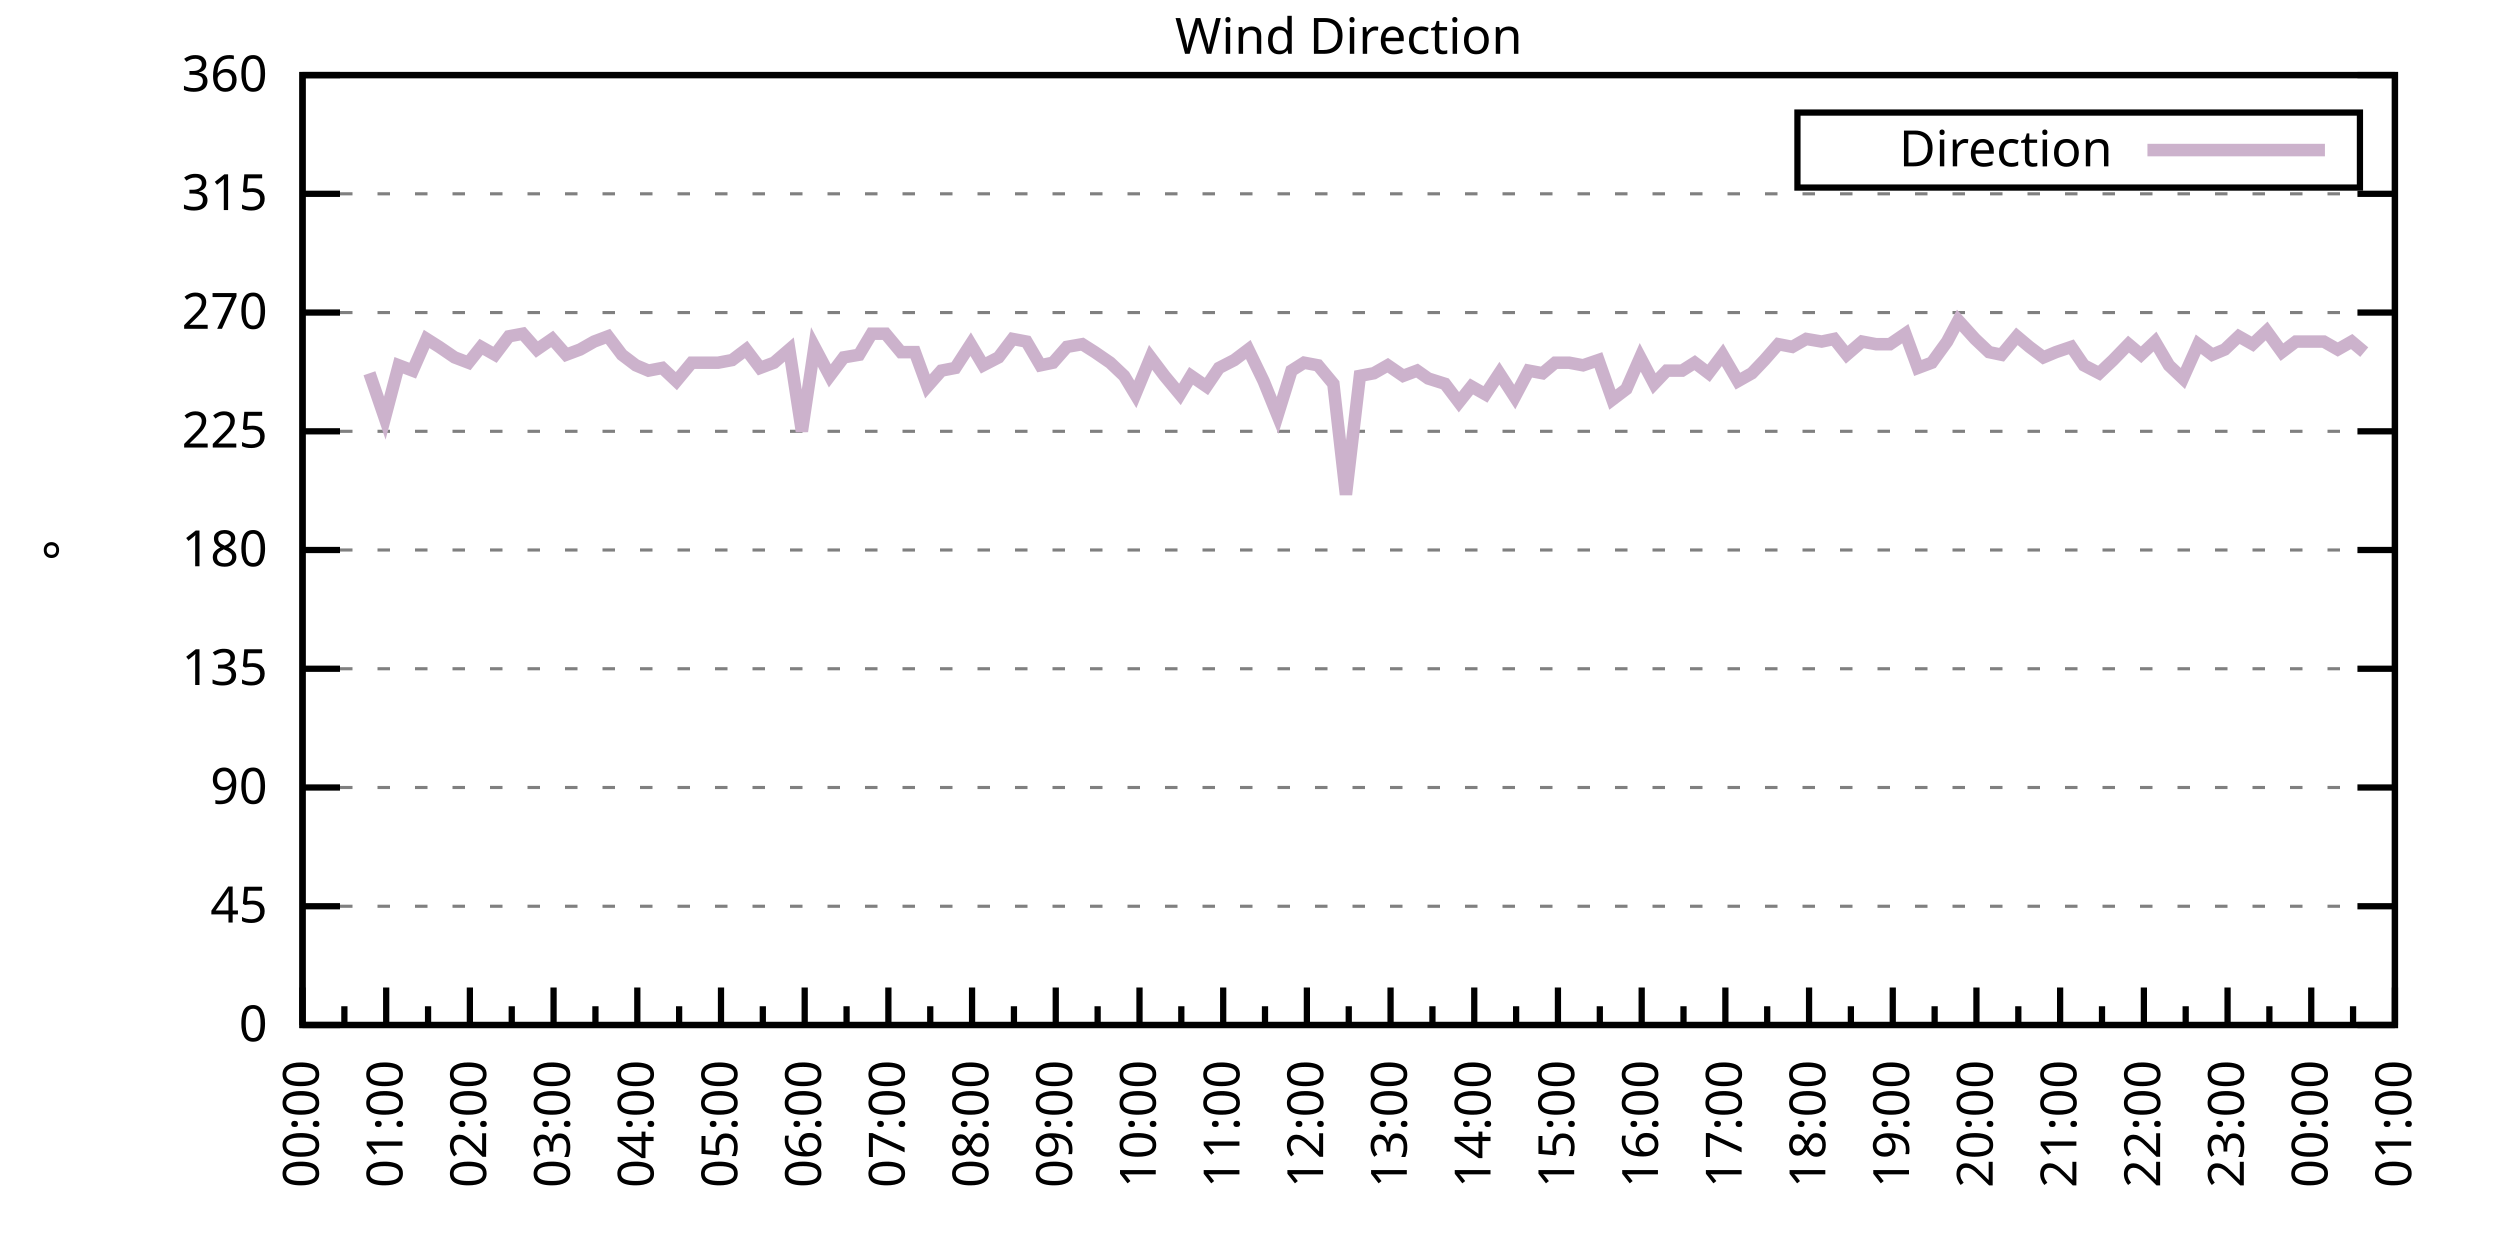
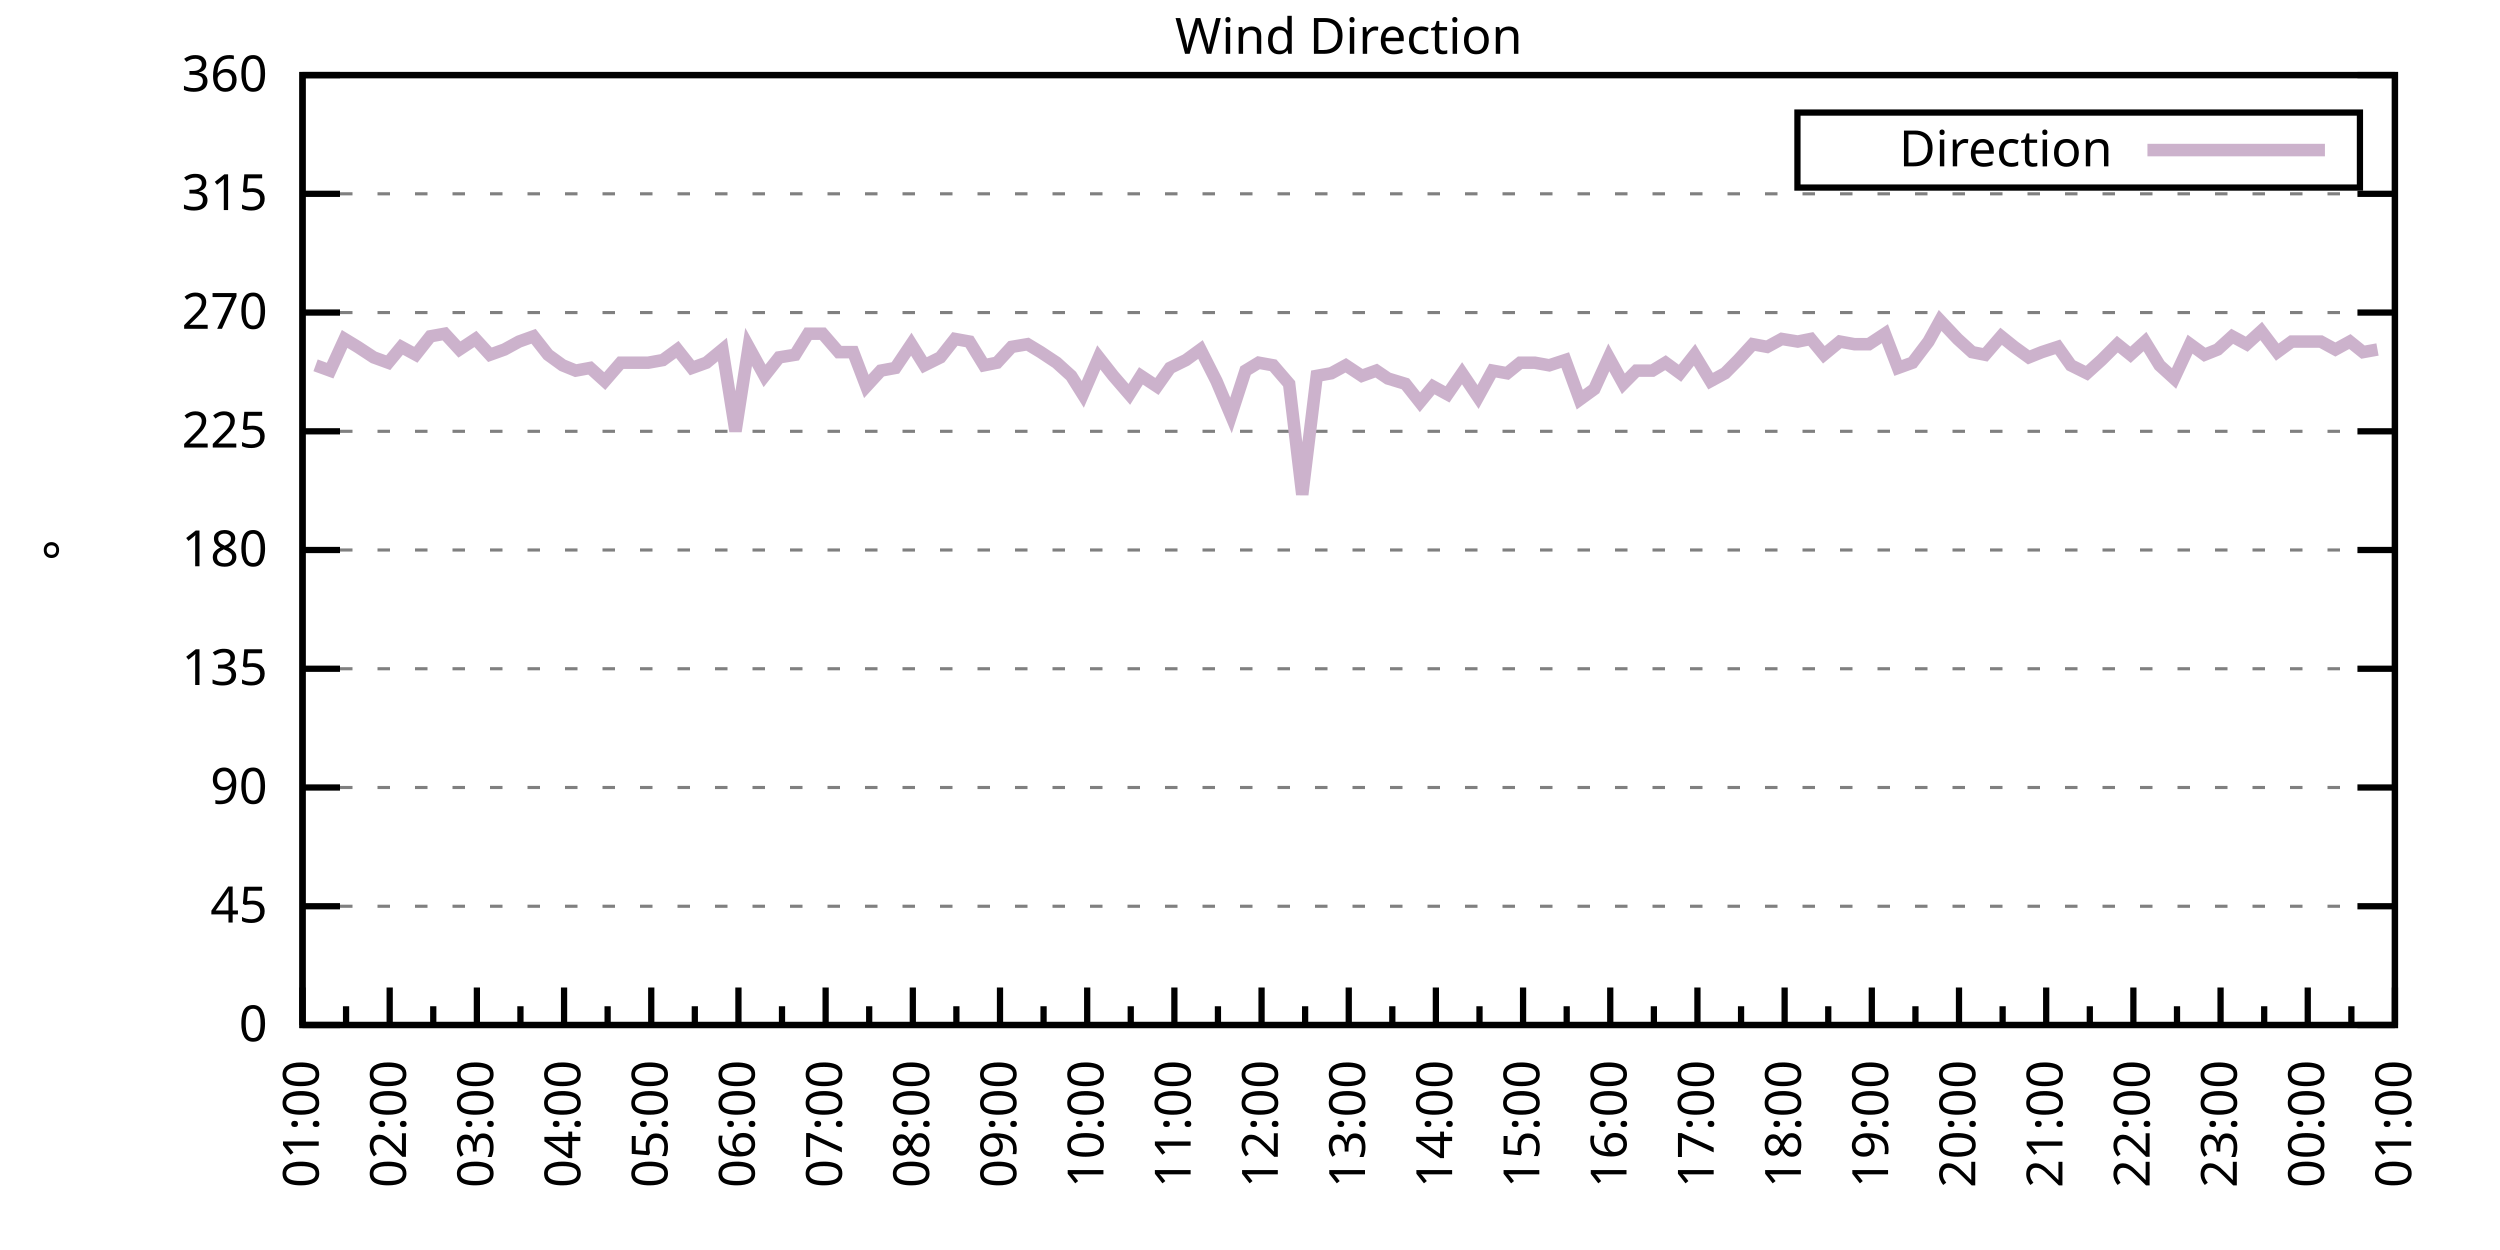
<svg xmlns="http://www.w3.org/2000/svg" xmlns:xlink="http://www.w3.org/1999/xlink" width="400" height="200" viewBox="0 0 400 200">
  <g id="gnuplot_canvas">
    <rect x="0" y="0" width="400" height="200" fill="none" />
    <defs>
      <circle id="gpDot" r="0.5" stroke-width="0.5" stroke="currentColor" />
      <path id="gpPt0" stroke-width="0.333" stroke="currentColor" d="M-1,0 h2 M0,-1 v2" />
      <path id="gpPt1" stroke-width="0.333" stroke="currentColor" d="M-1,-1 L1,1 M1,-1 L-1,1" />
      <path id="gpPt2" stroke-width="0.333" stroke="currentColor" d="M-1,0 L1,0 M0,-1 L0,1 M-1,-1 L1,1 M-1,1 L1,-1" />
      <rect id="gpPt3" stroke-width="0.333" stroke="currentColor" x="-1" y="-1" width="2" height="2" />
      <rect id="gpPt4" stroke-width="0.333" stroke="currentColor" fill="currentColor" x="-1" y="-1" width="2" height="2" />
      <circle id="gpPt5" stroke-width="0.333" stroke="currentColor" cx="0" cy="0" r="1" />
      <use xlink:href="#gpPt5" id="gpPt6" fill="currentColor" stroke="none" />
      <path id="gpPt7" stroke-width="0.333" stroke="currentColor" d="M0,-1.33 L-1.33,0.67 L1.33,0.67 z" />
      <use xlink:href="#gpPt7" id="gpPt8" fill="currentColor" stroke="none" />
      <use xlink:href="#gpPt7" id="gpPt9" stroke="currentColor" transform="rotate(180)" />
      <use xlink:href="#gpPt9" id="gpPt10" fill="currentColor" stroke="none" />
      <use xlink:href="#gpPt3" id="gpPt11" stroke="currentColor" transform="rotate(45)" />
      <use xlink:href="#gpPt11" id="gpPt12" fill="currentColor" stroke="none" />
      <path id="gpPt13" stroke-width="0.333" stroke="currentColor" d="M0,1.330 L1.265,0.411 L0.782,-1.067 L-0.782,-1.076 L-1.265,0.411 z" />
      <use xlink:href="#gpPt13" id="gpPt14" fill="currentColor" stroke="none" />
      <filter id="textbox" filterUnits="objectBoundingBox" x="0" y="0" height="1" width="1">
        <feFlood flood-color="white" flood-opacity="1" result="bgnd" />
        <feComposite in="SourceGraphic" in2="bgnd" operator="atop" />
      </filter>
      <filter id="greybox" filterUnits="objectBoundingBox" x="0" y="0" height="1" width="1">
        <feFlood flood-color="lightgrey" flood-opacity="1" result="grey" />
        <feComposite in="SourceGraphic" in2="grey" operator="atop" />
      </filter>
    </defs>
    <g fill="none" color="white" stroke="currentColor" stroke-width="1.00" stroke-linecap="butt" stroke-linejoin="miter">
</g>
    <g fill="none" color="black" stroke="currentColor" stroke-width="1.00" stroke-linecap="butt" stroke-linejoin="miter">
      <g stroke="none" shape-rendering="crispEdges">
        <polygon fill="rgb(255, 255, 255)" points="48.40,164.00 383.18,164.00 383.18,12.02 48.40,12.02 " />
      </g>
    </g>
    <g fill="none" color="black" stroke="currentColor" stroke-width="1.00" stroke-linecap="butt" stroke-linejoin="miter">
</g>
    <g fill="none" color="black" stroke="black" stroke-width="0.50" stroke-linecap="butt" stroke-linejoin="miter">
</g>
    <g fill="none" color="gray" stroke="currentColor" stroke-width="0.50" stroke-linecap="butt" stroke-linejoin="miter">
      <path stroke="gray" stroke-dasharray="2,4" class="gridline" d="M48.40,164.00 L383.19,164.00  " />
    </g>
    <g fill="none" color="gray" stroke="gray" stroke-width="1.00" stroke-linecap="butt" stroke-linejoin="miter">
</g>
    <g fill="none" color="black" stroke="currentColor" stroke-width="1.00" stroke-linecap="butt" stroke-linejoin="miter">
      <path stroke="black" d="M48.40,164.00 L54.40,164.00 M383.19,164.00 L377.19,164.00  " />
      <g transform="translate(42.80,166.60)" stroke="none" fill="black" font-family="Sans" font-size="8.00" text-anchor="end">
        <text>
          <tspan font-family="Sans"> 0</tspan>
        </text>
      </g>
    </g>
    <g fill="none" color="black" stroke="currentColor" stroke-width="1.00" stroke-linecap="butt" stroke-linejoin="miter">
</g>
    <g fill="none" color="black" stroke="black" stroke-width="0.50" stroke-linecap="butt" stroke-linejoin="miter">
</g>
    <g fill="none" color="gray" stroke="currentColor" stroke-width="0.50" stroke-linecap="butt" stroke-linejoin="miter">
      <path stroke="gray" stroke-dasharray="2,4" class="gridline" d="M48.40,145.00 L383.19,145.00  " />
    </g>
    <g fill="none" color="gray" stroke="gray" stroke-width="1.00" stroke-linecap="butt" stroke-linejoin="miter">
</g>
    <g fill="none" color="black" stroke="currentColor" stroke-width="1.00" stroke-linecap="butt" stroke-linejoin="miter">
      <path stroke="black" d="M48.40,145.00 L54.40,145.00 M383.19,145.00 L377.19,145.00  " />
      <g transform="translate(42.80,147.60)" stroke="none" fill="black" font-family="Sans" font-size="8.00" text-anchor="end">
        <text>
          <tspan font-family="Sans"> 45</tspan>
        </text>
      </g>
    </g>
    <g fill="none" color="black" stroke="currentColor" stroke-width="1.00" stroke-linecap="butt" stroke-linejoin="miter">
</g>
    <g fill="none" color="black" stroke="black" stroke-width="0.50" stroke-linecap="butt" stroke-linejoin="miter">
</g>
    <g fill="none" color="gray" stroke="currentColor" stroke-width="0.50" stroke-linecap="butt" stroke-linejoin="miter">
      <path stroke="gray" stroke-dasharray="2,4" class="gridline" d="M48.40,126.00 L383.19,126.00  " />
    </g>
    <g fill="none" color="gray" stroke="gray" stroke-width="1.00" stroke-linecap="butt" stroke-linejoin="miter">
</g>
    <g fill="none" color="black" stroke="currentColor" stroke-width="1.00" stroke-linecap="butt" stroke-linejoin="miter">
      <path stroke="black" d="M48.40,126.00 L54.40,126.00 M383.19,126.00 L377.19,126.00  " />
      <g transform="translate(42.80,128.60)" stroke="none" fill="black" font-family="Sans" font-size="8.00" text-anchor="end">
        <text>
          <tspan font-family="Sans"> 90</tspan>
        </text>
      </g>
    </g>
    <g fill="none" color="black" stroke="currentColor" stroke-width="1.00" stroke-linecap="butt" stroke-linejoin="miter">
</g>
    <g fill="none" color="black" stroke="black" stroke-width="0.50" stroke-linecap="butt" stroke-linejoin="miter">
</g>
    <g fill="none" color="gray" stroke="currentColor" stroke-width="0.50" stroke-linecap="butt" stroke-linejoin="miter">
      <path stroke="gray" stroke-dasharray="2,4" class="gridline" d="M48.40,107.00 L383.19,107.00  " />
    </g>
    <g fill="none" color="gray" stroke="gray" stroke-width="1.00" stroke-linecap="butt" stroke-linejoin="miter">
</g>
    <g fill="none" color="black" stroke="currentColor" stroke-width="1.00" stroke-linecap="butt" stroke-linejoin="miter">
      <path stroke="black" d="M48.40,107.00 L54.40,107.00 M383.19,107.00 L377.19,107.00  " />
      <g transform="translate(42.80,109.60)" stroke="none" fill="black" font-family="Sans" font-size="8.00" text-anchor="end">
        <text>
          <tspan font-family="Sans"> 135</tspan>
        </text>
      </g>
    </g>
    <g fill="none" color="black" stroke="currentColor" stroke-width="1.00" stroke-linecap="butt" stroke-linejoin="miter">
</g>
    <g fill="none" color="black" stroke="black" stroke-width="0.50" stroke-linecap="butt" stroke-linejoin="miter">
</g>
    <g fill="none" color="gray" stroke="currentColor" stroke-width="0.50" stroke-linecap="butt" stroke-linejoin="miter">
      <path stroke="gray" stroke-dasharray="2,4" class="gridline" d="M48.40,88.00 L383.19,88.00  " />
    </g>
    <g fill="none" color="gray" stroke="gray" stroke-width="1.00" stroke-linecap="butt" stroke-linejoin="miter">
</g>
    <g fill="none" color="black" stroke="currentColor" stroke-width="1.00" stroke-linecap="butt" stroke-linejoin="miter">
      <path stroke="black" d="M48.40,88.00 L54.40,88.00 M383.19,88.00 L377.19,88.00  " />
      <g transform="translate(42.80,90.60)" stroke="none" fill="black" font-family="Sans" font-size="8.00" text-anchor="end">
        <text>
          <tspan font-family="Sans"> 180</tspan>
        </text>
      </g>
    </g>
    <g fill="none" color="black" stroke="currentColor" stroke-width="1.00" stroke-linecap="butt" stroke-linejoin="miter">
</g>
    <g fill="none" color="black" stroke="black" stroke-width="0.50" stroke-linecap="butt" stroke-linejoin="miter">
</g>
    <g fill="none" color="gray" stroke="currentColor" stroke-width="0.50" stroke-linecap="butt" stroke-linejoin="miter">
      <path stroke="gray" stroke-dasharray="2,4" class="gridline" d="M48.40,69.01 L383.19,69.01  " />
    </g>
    <g fill="none" color="gray" stroke="gray" stroke-width="1.00" stroke-linecap="butt" stroke-linejoin="miter">
</g>
    <g fill="none" color="black" stroke="currentColor" stroke-width="1.00" stroke-linecap="butt" stroke-linejoin="miter">
      <path stroke="black" d="M48.40,69.01 L54.40,69.01 M383.19,69.01 L377.19,69.01  " />
      <g transform="translate(42.80,71.61)" stroke="none" fill="black" font-family="Sans" font-size="8.00" text-anchor="end">
        <text>
          <tspan font-family="Sans"> 225</tspan>
        </text>
      </g>
    </g>
    <g fill="none" color="black" stroke="currentColor" stroke-width="1.00" stroke-linecap="butt" stroke-linejoin="miter">
</g>
    <g fill="none" color="black" stroke="black" stroke-width="0.50" stroke-linecap="butt" stroke-linejoin="miter">
</g>
    <g fill="none" color="gray" stroke="currentColor" stroke-width="0.50" stroke-linecap="butt" stroke-linejoin="miter">
      <path stroke="gray" stroke-dasharray="2,4" class="gridline" d="M48.40,50.01 L383.19,50.01  " />
    </g>
    <g fill="none" color="gray" stroke="gray" stroke-width="1.00" stroke-linecap="butt" stroke-linejoin="miter">
</g>
    <g fill="none" color="black" stroke="currentColor" stroke-width="1.00" stroke-linecap="butt" stroke-linejoin="miter">
      <path stroke="black" d="M48.40,50.01 L54.40,50.01 M383.19,50.01 L377.19,50.01  " />
      <g transform="translate(42.80,52.61)" stroke="none" fill="black" font-family="Sans" font-size="8.00" text-anchor="end">
        <text>
          <tspan font-family="Sans"> 270</tspan>
        </text>
      </g>
    </g>
    <g fill="none" color="black" stroke="currentColor" stroke-width="1.00" stroke-linecap="butt" stroke-linejoin="miter">
</g>
    <g fill="none" color="black" stroke="black" stroke-width="0.50" stroke-linecap="butt" stroke-linejoin="miter">
</g>
    <g fill="none" color="gray" stroke="currentColor" stroke-width="0.50" stroke-linecap="butt" stroke-linejoin="miter">
      <path stroke="gray" stroke-dasharray="2,4" class="gridline" d="M48.40,31.01 L383.19,31.01  " />
    </g>
    <g fill="none" color="gray" stroke="gray" stroke-width="1.00" stroke-linecap="butt" stroke-linejoin="miter">
</g>
    <g fill="none" color="black" stroke="currentColor" stroke-width="1.00" stroke-linecap="butt" stroke-linejoin="miter">
      <path stroke="black" d="M48.40,31.01 L54.40,31.01 M383.19,31.01 L377.19,31.01  " />
      <g transform="translate(42.80,33.61)" stroke="none" fill="black" font-family="Sans" font-size="8.00" text-anchor="end">
        <text>
          <tspan font-family="Sans"> 315</tspan>
        </text>
      </g>
    </g>
    <g fill="none" color="black" stroke="currentColor" stroke-width="1.00" stroke-linecap="butt" stroke-linejoin="miter">
</g>
    <g fill="none" color="black" stroke="black" stroke-width="0.50" stroke-linecap="butt" stroke-linejoin="miter">
</g>
    <g fill="none" color="gray" stroke="currentColor" stroke-width="0.50" stroke-linecap="butt" stroke-linejoin="miter">
      <path stroke="gray" stroke-dasharray="2,4" class="gridline" d="M48.40,12.01 L383.19,12.01  " />
    </g>
    <g fill="none" color="gray" stroke="gray" stroke-width="1.00" stroke-linecap="butt" stroke-linejoin="miter">
</g>
    <g fill="none" color="black" stroke="currentColor" stroke-width="1.00" stroke-linecap="butt" stroke-linejoin="miter">
      <path stroke="black" d="M48.40,12.01 L54.40,12.01 M383.19,12.01 L377.19,12.01  " />
      <g transform="translate(42.80,14.61)" stroke="none" fill="black" font-family="Sans" font-size="8.00" text-anchor="end">
        <text>
          <tspan font-family="Sans"> 360</tspan>
        </text>
      </g>
    </g>
    <g fill="none" color="black" stroke="currentColor" stroke-width="1.00" stroke-linecap="butt" stroke-linejoin="miter">
      <path stroke="black" d="M48.40,164.00 L48.40,158.00  " />
      <g transform="translate(51.00,169.60) rotate(270)" stroke="none" fill="black" font-family="Sans" font-size="8.00" text-anchor="end">
        <text>
+           <tspan font-family="Sans">01:00</tspan>
+         </text>
+       </g>
+     </g>
+     <g fill="none" color="black" stroke="currentColor" stroke-width="1.00" stroke-linecap="butt" stroke-linejoin="miter">
+       <path stroke="black" d="M55.37,164.00 L55.37,161.00 M62.35,164.00 L62.35,158.00  " />
+       <g transform="translate(64.95,169.60) rotate(270)" stroke="none" fill="black" font-family="Sans" font-size="8.00" text-anchor="end">
+         <text>
+           <tspan font-family="Sans">02:00</tspan>
+         </text>
+       </g>
+     </g>
+     <g fill="none" color="black" stroke="currentColor" stroke-width="1.00" stroke-linecap="butt" stroke-linejoin="miter">
+       <path stroke="black" d="M69.32,164.00 L69.32,161.00 M76.30,164.00 L76.30,158.00  " />
+       <g transform="translate(78.90,169.60) rotate(270)" stroke="none" fill="black" font-family="Sans" font-size="8.00" text-anchor="end">
+         <text>
+           <tspan font-family="Sans">03:00</tspan>
+         </text>
+       </g>
+     </g>
+     <g fill="none" color="black" stroke="currentColor" stroke-width="1.00" stroke-linecap="butt" stroke-linejoin="miter">
+       <path stroke="black" d="M83.27,164.00 L83.27,161.00 M90.25,164.00 L90.25,158.00  " />
+       <g transform="translate(92.85,169.60) rotate(270)" stroke="none" fill="black" font-family="Sans" font-size="8.00" text-anchor="end">
+         <text>
+           <tspan font-family="Sans">04:00</tspan>
+         </text>
+       </g>
+     </g>
+     <g fill="none" color="black" stroke="currentColor" stroke-width="1.00" stroke-linecap="butt" stroke-linejoin="miter">
+       <path stroke="black" d="M97.22,164.00 L97.22,161.00 M104.20,164.00 L104.20,158.00  " />
+       <g transform="translate(106.80,169.60) rotate(270)" stroke="none" fill="black" font-family="Sans" font-size="8.00" text-anchor="end">
+         <text>
+           <tspan font-family="Sans">05:00</tspan>
+         </text>
+       </g>
+     </g>
+     <g fill="none" color="black" stroke="currentColor" stroke-width="1.00" stroke-linecap="butt" stroke-linejoin="miter">
+       <path stroke="black" d="M111.17,164.00 L111.17,161.00 M118.15,164.00 L118.15,158.00  " />
+       <g transform="translate(120.75,169.60) rotate(270)" stroke="none" fill="black" font-family="Sans" font-size="8.00" text-anchor="end">
+         <text>
+           <tspan font-family="Sans">06:00</tspan>
+         </text>
+       </g>
+     </g>
+     <g fill="none" color="black" stroke="currentColor" stroke-width="1.00" stroke-linecap="butt" stroke-linejoin="miter">
+       <path stroke="black" d="M125.12,164.00 L125.12,161.00 M132.10,164.00 L132.10,158.00  " />
+       <g transform="translate(134.70,169.60) rotate(270)" stroke="none" fill="black" font-family="Sans" font-size="8.00" text-anchor="end">
+         <text>
+           <tspan font-family="Sans">07:00</tspan>
+         </text>
+       </g>
+     </g>
+     <g fill="none" color="black" stroke="currentColor" stroke-width="1.00" stroke-linecap="butt" stroke-linejoin="miter">
+       <path stroke="black" d="M139.07,164.00 L139.07,161.00 M146.05,164.00 L146.05,158.00  " />
+       <g transform="translate(148.65,169.60) rotate(270)" stroke="none" fill="black" font-family="Sans" font-size="8.00" text-anchor="end">
+         <text>
+           <tspan font-family="Sans">08:00</tspan>
+         </text>
+       </g>
+     </g>
+     <g fill="none" color="black" stroke="currentColor" stroke-width="1.00" stroke-linecap="butt" stroke-linejoin="miter">
+       <path stroke="black" d="M153.02,164.00 L153.02,161.00 M160.00,164.00 L160.00,158.00  " />
+       <g transform="translate(162.60,169.60) rotate(270)" stroke="none" fill="black" font-family="Sans" font-size="8.00" text-anchor="end">
+         <text>
+           <tspan font-family="Sans">09:00</tspan>
+         </text>
+       </g>
+     </g>
+     <g fill="none" color="black" stroke="currentColor" stroke-width="1.00" stroke-linecap="butt" stroke-linejoin="miter">
+       <path stroke="black" d="M166.97,164.00 L166.97,161.00 M173.95,164.00 L173.95,158.00  " />
+       <g transform="translate(176.55,169.60) rotate(270)" stroke="none" fill="black" font-family="Sans" font-size="8.00" text-anchor="end">
+         <text>
+           <tspan font-family="Sans">10:00</tspan>
+         </text>
+       </g>
+     </g>
+     <g fill="none" color="black" stroke="currentColor" stroke-width="1.00" stroke-linecap="butt" stroke-linejoin="miter">
+       <path stroke="black" d="M180.92,164.00 L180.92,161.00 M187.90,164.00 L187.90,158.00  " />
+       <g transform="translate(190.50,169.60) rotate(270)" stroke="none" fill="black" font-family="Sans" font-size="8.00" text-anchor="end">
+         <text>
+           <tspan font-family="Sans">11:00</tspan>
+         </text>
+       </g>
+     </g>
+     <g fill="none" color="black" stroke="currentColor" stroke-width="1.00" stroke-linecap="butt" stroke-linejoin="miter">
+       <path stroke="black" d="M194.87,164.00 L194.87,161.00 M201.85,164.00 L201.85,158.00  " />
+       <g transform="translate(204.45,169.60) rotate(270)" stroke="none" fill="black" font-family="Sans" font-size="8.00" text-anchor="end">
+         <text>
+           <tspan font-family="Sans">12:00</tspan>
+         </text>
+       </g>
+     </g>
+     <g fill="none" color="black" stroke="currentColor" stroke-width="1.00" stroke-linecap="butt" stroke-linejoin="miter">
+       <path stroke="black" d="M208.82,164.00 L208.82,161.00 M215.80,164.00 L215.80,158.00  " />
+       <g transform="translate(218.40,169.60) rotate(270)" stroke="none" fill="black" font-family="Sans" font-size="8.00" text-anchor="end">
+         <text>
+           <tspan font-family="Sans">13:00</tspan>
+         </text>
+       </g>
+     </g>
+     <g fill="none" color="black" stroke="currentColor" stroke-width="1.00" stroke-linecap="butt" stroke-linejoin="miter">
+       <path stroke="black" d="M222.77,164.00 L222.77,161.00 M229.74,164.00 L229.74,158.00  " />
+       <g transform="translate(232.34,169.60) rotate(270)" stroke="none" fill="black" font-family="Sans" font-size="8.00" text-anchor="end">
+         <text>
+           <tspan font-family="Sans">14:00</tspan>
+         </text>
+       </g>
+     </g>
+     <g fill="none" color="black" stroke="currentColor" stroke-width="1.00" stroke-linecap="butt" stroke-linejoin="miter">
+       <path stroke="black" d="M236.72,164.00 L236.72,161.00 M243.69,164.00 L243.69,158.00  " />
+       <g transform="translate(246.29,169.60) rotate(270)" stroke="none" fill="black" font-family="Sans" font-size="8.00" text-anchor="end">
+         <text>
+           <tspan font-family="Sans">15:00</tspan>
+         </text>
+       </g>
+     </g>
+     <g fill="none" color="black" stroke="currentColor" stroke-width="1.00" stroke-linecap="butt" stroke-linejoin="miter">
+       <path stroke="black" d="M250.67,164.00 L250.67,161.00 M257.64,164.00 L257.64,158.00  " />
+       <g transform="translate(260.24,169.60) rotate(270)" stroke="none" fill="black" font-family="Sans" font-size="8.00" text-anchor="end">
+         <text>
+           <tspan font-family="Sans">16:00</tspan>
+         </text>
+       </g>
+     </g>
+     <g fill="none" color="black" stroke="currentColor" stroke-width="1.00" stroke-linecap="butt" stroke-linejoin="miter">
+       <path stroke="black" d="M264.62,164.00 L264.62,161.00 M271.59,164.00 L271.59,158.00  " />
+       <g transform="translate(274.19,169.60) rotate(270)" stroke="none" fill="black" font-family="Sans" font-size="8.00" text-anchor="end">
+         <text>
+           <tspan font-family="Sans">17:00</tspan>
+         </text>
+       </g>
+     </g>
+     <g fill="none" color="black" stroke="currentColor" stroke-width="1.00" stroke-linecap="butt" stroke-linejoin="miter">
+       <path stroke="black" d="M278.57,164.00 L278.57,161.00 M285.54,164.00 L285.54,158.00  " />
+       <g transform="translate(288.14,169.60) rotate(270)" stroke="none" fill="black" font-family="Sans" font-size="8.00" text-anchor="end">
+         <text>
+           <tspan font-family="Sans">18:00</tspan>
+         </text>
+       </g>
+     </g>
+     <g fill="none" color="black" stroke="currentColor" stroke-width="1.00" stroke-linecap="butt" stroke-linejoin="miter">
+       <path stroke="black" d="M292.52,164.00 L292.52,161.00 M299.49,164.00 L299.49,158.00  " />
+       <g transform="translate(302.09,169.60) rotate(270)" stroke="none" fill="black" font-family="Sans" font-size="8.00" text-anchor="end">
+         <text>
+           <tspan font-family="Sans">19:00</tspan>
+         </text>
+       </g>
+     </g>
+     <g fill="none" color="black" stroke="currentColor" stroke-width="1.00" stroke-linecap="butt" stroke-linejoin="miter">
+       <path stroke="black" d="M306.47,164.00 L306.47,161.00 M313.44,164.00 L313.44,158.00  " />
+       <g transform="translate(316.04,169.60) rotate(270)" stroke="none" fill="black" font-family="Sans" font-size="8.00" text-anchor="end">
+         <text>
+           <tspan font-family="Sans">20:00</tspan>
+         </text>
+       </g>
+     </g>
+     <g fill="none" color="black" stroke="currentColor" stroke-width="1.00" stroke-linecap="butt" stroke-linejoin="miter">
+       <path stroke="black" d="M320.42,164.00 L320.42,161.00 M327.39,164.00 L327.39,158.00  " />
+       <g transform="translate(329.99,169.60) rotate(270)" stroke="none" fill="black" font-family="Sans" font-size="8.00" text-anchor="end">
+         <text>
+           <tspan font-family="Sans">21:00</tspan>
+         </text>
+       </g>
+     </g>
+     <g fill="none" color="black" stroke="currentColor" stroke-width="1.00" stroke-linecap="butt" stroke-linejoin="miter">
+       <path stroke="black" d="M334.37,164.00 L334.37,161.00 M341.34,164.00 L341.34,158.00  " />
+       <g transform="translate(343.94,169.60) rotate(270)" stroke="none" fill="black" font-family="Sans" font-size="8.00" text-anchor="end">
+         <text>
+           <tspan font-family="Sans">22:00</tspan>
+         </text>
+       </g>
+     </g>
+     <g fill="none" color="black" stroke="currentColor" stroke-width="1.00" stroke-linecap="butt" stroke-linejoin="miter">
+       <path stroke="black" d="M348.32,164.00 L348.32,161.00 M355.29,164.00 L355.29,158.00  " />
+       <g transform="translate(357.89,169.60) rotate(270)" stroke="none" fill="black" font-family="Sans" font-size="8.00" text-anchor="end">
+         <text>
+           <tspan font-family="Sans">23:00</tspan>
+         </text>
+       </g>
+     </g>
+     <g fill="none" color="black" stroke="currentColor" stroke-width="1.00" stroke-linecap="butt" stroke-linejoin="miter">
+       <path stroke="black" d="M362.27,164.00 L362.27,161.00 M369.24,164.00 L369.24,158.00  " />
+       <g transform="translate(371.84,169.60) rotate(270)" stroke="none" fill="black" font-family="Sans" font-size="8.00" text-anchor="end">
+         <text>
          <tspan font-family="Sans">00:00</tspan>
        </text>
      </g>
    </g>
    <g fill="none" color="black" stroke="currentColor" stroke-width="1.00" stroke-linecap="butt" stroke-linejoin="miter">
-       <path stroke="black" d="M55.10,164.00 L55.10,161.00 M61.79,164.00 L61.79,158.00  " />
-       <g transform="translate(64.39,169.60) rotate(270)" stroke="none" fill="black" font-family="Sans" font-size="8.00" text-anchor="end">
-         <text>
-           <tspan font-family="Sans">01:00</tspan>
-         </text>
-       </g>
-     </g>
-     <g fill="none" color="black" stroke="currentColor" stroke-width="1.00" stroke-linecap="butt" stroke-linejoin="miter">
-       <path stroke="black" d="M68.49,164.00 L68.49,161.00 M75.18,164.00 L75.18,158.00  " />
-       <g transform="translate(77.78,169.60) rotate(270)" stroke="none" fill="black" font-family="Sans" font-size="8.00" text-anchor="end">
-         <text>
-           <tspan font-family="Sans">02:00</tspan>
-         </text>
-       </g>
-     </g>
-     <g fill="none" color="black" stroke="currentColor" stroke-width="1.00" stroke-linecap="butt" stroke-linejoin="miter">
-       <path stroke="black" d="M81.88,164.00 L81.88,161.00 M88.57,164.00 L88.57,158.00  " />
-       <g transform="translate(91.17,169.60) rotate(270)" stroke="none" fill="black" font-family="Sans" font-size="8.00" text-anchor="end">
-         <text>
-           <tspan font-family="Sans">03:00</tspan>
-         </text>
-       </g>
-     </g>
-     <g fill="none" color="black" stroke="currentColor" stroke-width="1.00" stroke-linecap="butt" stroke-linejoin="miter">
-       <path stroke="black" d="M95.27,164.00 L95.27,161.00 M101.97,164.00 L101.97,158.00  " />
-       <g transform="translate(104.57,169.60) rotate(270)" stroke="none" fill="black" font-family="Sans" font-size="8.00" text-anchor="end">
-         <text>
-           <tspan font-family="Sans">04:00</tspan>
-         </text>
-       </g>
-     </g>
-     <g fill="none" color="black" stroke="currentColor" stroke-width="1.00" stroke-linecap="butt" stroke-linejoin="miter">
-       <path stroke="black" d="M108.66,164.00 L108.66,161.00 M115.36,164.00 L115.36,158.00  " />
-       <g transform="translate(117.96,169.60) rotate(270)" stroke="none" fill="black" font-family="Sans" font-size="8.00" text-anchor="end">
-         <text>
-           <tspan font-family="Sans">05:00</tspan>
-         </text>
-       </g>
-     </g>
-     <g fill="none" color="black" stroke="currentColor" stroke-width="1.00" stroke-linecap="butt" stroke-linejoin="miter">
-       <path stroke="black" d="M122.05,164.00 L122.05,161.00 M128.75,164.00 L128.75,158.00  " />
-       <g transform="translate(131.35,169.60) rotate(270)" stroke="none" fill="black" font-family="Sans" font-size="8.00" text-anchor="end">
-         <text>
-           <tspan font-family="Sans">06:00</tspan>
-         </text>
-       </g>
-     </g>
-     <g fill="none" color="black" stroke="currentColor" stroke-width="1.00" stroke-linecap="butt" stroke-linejoin="miter">
-       <path stroke="black" d="M135.45,164.00 L135.45,161.00 M142.14,164.00 L142.14,158.00  " />
-       <g transform="translate(144.74,169.60) rotate(270)" stroke="none" fill="black" font-family="Sans" font-size="8.00" text-anchor="end">
-         <text>
-           <tspan font-family="Sans">07:00</tspan>
-         </text>
-       </g>
-     </g>
-     <g fill="none" color="black" stroke="currentColor" stroke-width="1.00" stroke-linecap="butt" stroke-linejoin="miter">
-       <path stroke="black" d="M148.84,164.00 L148.84,161.00 M155.53,164.00 L155.53,158.00  " />
-       <g transform="translate(158.13,169.60) rotate(270)" stroke="none" fill="black" font-family="Sans" font-size="8.00" text-anchor="end">
-         <text>
-           <tspan font-family="Sans">08:00</tspan>
-         </text>
-       </g>
-     </g>
-     <g fill="none" color="black" stroke="currentColor" stroke-width="1.00" stroke-linecap="butt" stroke-linejoin="miter">
-       <path stroke="black" d="M162.23,164.00 L162.23,161.00 M168.92,164.00 L168.92,158.00  " />
-       <g transform="translate(171.52,169.60) rotate(270)" stroke="none" fill="black" font-family="Sans" font-size="8.00" text-anchor="end">
-         <text>
-           <tspan font-family="Sans">09:00</tspan>
-         </text>
-       </g>
-     </g>
-     <g fill="none" color="black" stroke="currentColor" stroke-width="1.00" stroke-linecap="butt" stroke-linejoin="miter">
-       <path stroke="black" d="M175.62,164.00 L175.62,161.00 M182.32,164.00 L182.32,158.00  " />
-       <g transform="translate(184.92,169.60) rotate(270)" stroke="none" fill="black" font-family="Sans" font-size="8.00" text-anchor="end">
-         <text>
-           <tspan font-family="Sans">10:00</tspan>
-         </text>
-       </g>
-     </g>
-     <g fill="none" color="black" stroke="currentColor" stroke-width="1.00" stroke-linecap="butt" stroke-linejoin="miter">
-       <path stroke="black" d="M189.01,164.00 L189.01,161.00 M195.71,164.00 L195.71,158.00  " />
-       <g transform="translate(198.31,169.60) rotate(270)" stroke="none" fill="black" font-family="Sans" font-size="8.00" text-anchor="end">
-         <text>
-           <tspan font-family="Sans">11:00</tspan>
-         </text>
-       </g>
-     </g>
-     <g fill="none" color="black" stroke="currentColor" stroke-width="1.00" stroke-linecap="butt" stroke-linejoin="miter">
-       <path stroke="black" d="M202.40,164.00 L202.40,161.00 M209.10,164.00 L209.10,158.00  " />
-       <g transform="translate(211.70,169.60) rotate(270)" stroke="none" fill="black" font-family="Sans" font-size="8.00" text-anchor="end">
-         <text>
-           <tspan font-family="Sans">12:00</tspan>
-         </text>
-       </g>
-     </g>
-     <g fill="none" color="black" stroke="currentColor" stroke-width="1.00" stroke-linecap="butt" stroke-linejoin="miter">
-       <path stroke="black" d="M215.80,164.00 L215.80,161.00 M222.49,164.00 L222.49,158.00  " />
-       <g transform="translate(225.09,169.60) rotate(270)" stroke="none" fill="black" font-family="Sans" font-size="8.00" text-anchor="end">
-         <text>
-           <tspan font-family="Sans">13:00</tspan>
-         </text>
-       </g>
-     </g>
-     <g fill="none" color="black" stroke="currentColor" stroke-width="1.00" stroke-linecap="butt" stroke-linejoin="miter">
-       <path stroke="black" d="M229.19,164.00 L229.19,161.00 M235.88,164.00 L235.88,158.00  " />
-       <g transform="translate(238.48,169.60) rotate(270)" stroke="none" fill="black" font-family="Sans" font-size="8.00" text-anchor="end">
-         <text>
-           <tspan font-family="Sans">14:00</tspan>
-         </text>
-       </g>
-     </g>
-     <g fill="none" color="black" stroke="currentColor" stroke-width="1.00" stroke-linecap="butt" stroke-linejoin="miter">
-       <path stroke="black" d="M242.58,164.00 L242.58,161.00 M249.27,164.00 L249.27,158.00  " />
-       <g transform="translate(251.87,169.60) rotate(270)" stroke="none" fill="black" font-family="Sans" font-size="8.00" text-anchor="end">
-         <text>
-           <tspan font-family="Sans">15:00</tspan>
-         </text>
-       </g>
-     </g>
-     <g fill="none" color="black" stroke="currentColor" stroke-width="1.00" stroke-linecap="butt" stroke-linejoin="miter">
-       <path stroke="black" d="M255.97,164.00 L255.97,161.00 M262.67,164.00 L262.67,158.00  " />
-       <g transform="translate(265.27,169.60) rotate(270)" stroke="none" fill="black" font-family="Sans" font-size="8.00" text-anchor="end">
-         <text>
-           <tspan font-family="Sans">16:00</tspan>
-         </text>
-       </g>
-     </g>
-     <g fill="none" color="black" stroke="currentColor" stroke-width="1.00" stroke-linecap="butt" stroke-linejoin="miter">
-       <path stroke="black" d="M269.36,164.00 L269.36,161.00 M276.06,164.00 L276.06,158.00  " />
-       <g transform="translate(278.66,169.60) rotate(270)" stroke="none" fill="black" font-family="Sans" font-size="8.00" text-anchor="end">
-         <text>
-           <tspan font-family="Sans">17:00</tspan>
-         </text>
-       </g>
-     </g>
-     <g fill="none" color="black" stroke="currentColor" stroke-width="1.00" stroke-linecap="butt" stroke-linejoin="miter">
-       <path stroke="black" d="M282.75,164.00 L282.75,161.00 M289.45,164.00 L289.45,158.00  " />
-       <g transform="translate(292.05,169.60) rotate(270)" stroke="none" fill="black" font-family="Sans" font-size="8.00" text-anchor="end">
-         <text>
-           <tspan font-family="Sans">18:00</tspan>
-         </text>
-       </g>
-     </g>
-     <g fill="none" color="black" stroke="currentColor" stroke-width="1.00" stroke-linecap="butt" stroke-linejoin="miter">
-       <path stroke="black" d="M296.14,164.00 L296.14,161.00 M302.84,164.00 L302.84,158.00  " />
-       <g transform="translate(305.44,169.60) rotate(270)" stroke="none" fill="black" font-family="Sans" font-size="8.00" text-anchor="end">
-         <text>
-           <tspan font-family="Sans">19:00</tspan>
-         </text>
-       </g>
-     </g>
-     <g fill="none" color="black" stroke="currentColor" stroke-width="1.00" stroke-linecap="butt" stroke-linejoin="miter">
-       <path stroke="black" d="M309.54,164.00 L309.54,161.00 M316.23,164.00 L316.23,158.00  " />
-       <g transform="translate(318.83,169.60) rotate(270)" stroke="none" fill="black" font-family="Sans" font-size="8.00" text-anchor="end">
-         <text>
-           <tspan font-family="Sans">20:00</tspan>
-         </text>
-       </g>
-     </g>
-     <g fill="none" color="black" stroke="currentColor" stroke-width="1.00" stroke-linecap="butt" stroke-linejoin="miter">
-       <path stroke="black" d="M322.93,164.00 L322.93,161.00 M329.62,164.00 L329.62,158.00  " />
-       <g transform="translate(332.22,169.60) rotate(270)" stroke="none" fill="black" font-family="Sans" font-size="8.00" text-anchor="end">
-         <text>
-           <tspan font-family="Sans">21:00</tspan>
-         </text>
-       </g>
-     </g>
-     <g fill="none" color="black" stroke="currentColor" stroke-width="1.00" stroke-linecap="butt" stroke-linejoin="miter">
-       <path stroke="black" d="M336.32,164.00 L336.32,161.00 M343.02,164.00 L343.02,158.00  " />
-       <g transform="translate(345.62,169.60) rotate(270)" stroke="none" fill="black" font-family="Sans" font-size="8.00" text-anchor="end">
-         <text>
-           <tspan font-family="Sans">22:00</tspan>
-         </text>
-       </g>
-     </g>
-     <g fill="none" color="black" stroke="currentColor" stroke-width="1.00" stroke-linecap="butt" stroke-linejoin="miter">
-       <path stroke="black" d="M349.71,164.00 L349.71,161.00 M356.41,164.00 L356.41,158.00  " />
-       <g transform="translate(359.01,169.60) rotate(270)" stroke="none" fill="black" font-family="Sans" font-size="8.00" text-anchor="end">
-         <text>
-           <tspan font-family="Sans">23:00</tspan>
-         </text>
-       </g>
-     </g>
-     <g fill="none" color="black" stroke="currentColor" stroke-width="1.00" stroke-linecap="butt" stroke-linejoin="miter">
-       <path stroke="black" d="M363.10,164.00 L363.10,161.00 M369.80,164.00 L369.80,158.00  " />
-       <g transform="translate(372.40,169.60) rotate(270)" stroke="none" fill="black" font-family="Sans" font-size="8.00" text-anchor="end">
-         <text>
-           <tspan font-family="Sans">00:00</tspan>
-         </text>
-       </g>
-     </g>
-     <g fill="none" color="black" stroke="currentColor" stroke-width="1.00" stroke-linecap="butt" stroke-linejoin="miter">
-       <path stroke="black" d="M376.49,164.00 L376.49,161.00 M383.19,164.00 L383.19,158.00  " />
+       <path stroke="black" d="M376.22,164.00 L376.22,161.00 M383.19,164.00 L383.19,158.00  " />
      <g transform="translate(385.79,169.60) rotate(270)" stroke="none" fill="black" font-family="Sans" font-size="8.00" text-anchor="end">
        <text>
          <tspan font-family="Sans">01:00</tspan>
        </text>
      </g>
    </g>
    <g fill="none" color="black" stroke="currentColor" stroke-width="1.00" stroke-linecap="butt" stroke-linejoin="miter">
</g>
    <g fill="none" color="black" stroke="currentColor" stroke-width="1.00" stroke-linecap="butt" stroke-linejoin="miter">
      <path stroke="black" d="M48.40,12.01 L48.40,164.00 L383.19,164.00 L383.19,12.01 L48.40,12.01 Z  " />
    </g>
    <g fill="none" color="black" stroke="currentColor" stroke-width="1.00" stroke-linecap="butt" stroke-linejoin="miter">
      <g transform="translate(12.80,88.01) rotate(270)" stroke="none" fill="black" font-family="Sans" font-size="8.00" text-anchor="middle">
        <text>
          <tspan font-family="Sans">°</tspan>
        </text>
      </g>
    </g>
    <g fill="none" color="black" stroke="currentColor" stroke-width="1.00" stroke-linecap="butt" stroke-linejoin="miter">
</g>
    <g fill="none" color="black" stroke="currentColor" stroke-width="1.00" stroke-linecap="butt" stroke-linejoin="miter">
      <path stroke="black" d="M287.59,30.01 L287.59,18.01 L377.59,18.01 L377.59,30.01 L287.59,30.01 Z  " />
    </g>
    <g id="Wind_direction_plot_1">
      <g fill="none" color="white" stroke="black" stroke-width="2.00" stroke-linecap="butt" stroke-linejoin="miter">
</g>
      <g fill="none" color="black" stroke="currentColor" stroke-width="2.00" stroke-linecap="butt" stroke-linejoin="miter">
        <g transform="translate(337.99,26.61)" stroke="none" fill="black" font-family="Sans" font-size="8.00" text-anchor="end">
          <text>
            <tspan font-family="Sans">Direction</tspan>
          </text>
        </g>
      </g>
      <g fill="none" color="black" stroke="currentColor" stroke-width="2.00" stroke-linecap="butt" stroke-linejoin="miter">
-         <path stroke="rgb(204, 178, 204)" d="M343.59,24.01 L371.99,24.01 M59.11,59.72 L61.57,66.90 L63.80,58.45 L66.03,59.30 L68.26,54.23 L70.27,55.50   L72.73,57.18 L74.96,58.03 L76.97,55.50 L79.20,56.76 L81.43,53.81 L83.66,53.39 L85.90,55.92 L88.35,54.23   L90.58,56.76 L92.82,55.92 L95.05,54.65 L97.28,53.81 L99.51,56.76 L101.74,58.45 L103.75,59.30 L105.98,58.87   L108.22,60.98 L110.67,58.03 L112.68,58.03 L114.91,58.03 L117.14,57.61 L119.38,55.92 L121.61,58.87 L123.84,58.03   L126.29,55.92 L128.30,69.01 L130.31,55.50 L132.77,60.14 L135.00,57.18 L137.45,56.76 L139.46,53.39 L141.69,53.39   L144.15,56.34 L146.38,56.34 L148.39,61.83 L150.62,59.30 L152.85,58.87 L155.31,55.07 L157.32,58.45 L159.77,57.18   L162.01,54.23 L164.24,54.65 L166.47,58.45 L168.48,58.03 L170.71,55.50 L173.17,55.07 L175.17,56.34 L177.63,58.03   L179.86,60.14 L181.65,63.10 L184.10,57.18 L186.33,60.14 L188.79,63.10 L190.57,60.14 L193.03,61.83 L195.04,58.87   L197.49,57.61 L199.73,55.92 L202.18,60.98 L204.41,66.47 L206.64,59.30 L208.65,58.03 L210.88,58.45 L213.34,61.41   L215.35,79.14 L217.58,60.14 L219.81,59.72 L222.04,58.45 L224.50,60.14 L226.73,59.30 L228.52,60.56 L231.20,61.41   L233.43,64.36 L235.44,61.83 L237.67,63.10 L239.90,59.72 L242.36,63.52 L244.59,59.30 L246.82,59.72 L248.83,58.03   L251.06,58.03 L253.29,58.45 L255.75,57.61 L257.98,63.94 L260.21,62.25 L262.44,57.18 L264.67,61.41 L266.68,59.30   L269.14,59.30 L271.15,58.03 L273.38,59.72 L275.61,56.76 L278.07,60.98 L280.30,59.72 L282.31,57.61 L284.54,55.07   L286.77,55.50 L289.00,54.23 L291.46,54.65 L293.47,54.23 L295.48,56.76 L297.93,54.65 L300.16,55.07 L302.39,55.07   L304.85,53.39 L306.86,58.87 L309.09,58.03 L311.54,54.65 L313.33,51.27 L316.01,54.23 L318.24,56.34 L320.25,56.76   L322.70,53.81 L324.71,55.50 L326.95,57.18 L328.95,56.34 L331.41,55.50 L333.42,58.45 L335.87,59.72 L338.10,57.61   L340.56,55.07 L342.57,56.76 L344.80,54.65 L347.03,58.45 L349.26,60.56 L351.72,55.07 L353.95,56.76 L355.96,55.92   L358.19,53.81 L360.42,55.07 L362.66,52.96 L365.11,56.34 L367.34,54.65 L369.58,54.65 L371.81,54.65 L374.04,55.92   L376.27,54.65 L378.28,56.34  " />
+         <path stroke="rgb(204, 178, 204)" d="M343.59,24.01 L371.99,24.01 M50.49,58.45 L52.82,59.30 L55.14,54.23 L57.23,55.50 L59.79,57.18 L62.12,58.03   L64.21,55.50 L66.53,56.76 L68.86,53.81 L71.18,53.39 L73.51,55.92 L76.07,54.23 L78.39,56.76 L80.72,55.92   L83.04,54.65 L85.37,53.81 L87.69,56.76 L90.02,58.45 L92.11,59.30 L94.43,58.87 L96.76,60.98 L99.32,58.03   L101.41,58.03 L103.73,58.03 L106.06,57.61 L108.38,55.92 L110.71,58.87 L113.03,58.03 L115.59,55.92 L117.68,69.01   L119.78,55.50 L122.33,60.14 L124.66,57.18 L127.22,56.76 L129.31,53.39 L131.63,53.39 L134.19,56.34 L136.51,56.34   L138.61,61.83 L140.93,59.30 L143.26,58.87 L145.81,55.07 L147.91,58.45 L150.46,57.18 L152.79,54.23 L155.11,54.65   L157.44,58.45 L159.53,58.03 L161.86,55.50 L164.41,55.07 L166.51,56.34 L169.06,58.03 L171.39,60.14 L173.25,63.10   L175.81,57.18 L178.13,60.14 L180.69,63.10 L182.55,60.14 L185.11,61.83 L187.20,58.87 L189.76,57.61 L192.08,55.92   L194.64,60.98 L196.96,66.47 L199.29,59.30 L201.38,58.03 L203.71,58.45 L206.26,61.41 L208.36,79.14 L210.68,60.14   L213.01,59.72 L215.33,58.45 L217.89,60.14 L220.21,59.30 L222.07,60.56 L224.86,61.41 L227.19,64.36 L229.28,61.83   L231.60,63.10 L233.93,59.72 L236.49,63.52 L238.81,59.30 L241.14,59.72 L243.23,58.03 L245.55,58.03 L247.88,58.45   L250.44,57.61 L252.76,63.94 L255.09,62.25 L257.41,57.18 L259.74,61.41 L261.83,59.30 L264.39,59.30 L266.48,58.03   L268.80,59.72 L271.13,56.76 L273.69,60.98 L276.01,59.72 L278.10,57.61 L280.43,55.07 L282.75,55.50 L285.08,54.23   L287.64,54.65 L289.73,54.23 L291.82,56.76 L294.38,54.65 L296.70,55.07 L299.03,55.07 L301.58,53.39 L303.68,58.87   L306.00,58.03 L308.56,54.65 L310.42,51.27 L313.21,54.23 L315.53,56.34 L317.63,56.76 L320.18,53.81 L322.28,55.50   L324.60,57.18 L326.69,56.34 L329.25,55.50 L331.34,58.45 L333.90,59.72 L336.23,57.61 L338.78,55.07 L340.88,56.76   L343.20,54.65 L345.53,58.45 L347.85,60.56 L350.41,55.07 L352.73,56.76 L354.83,55.92 L357.15,53.81 L359.48,55.07   L361.80,52.96 L364.36,56.34 L366.68,54.65 L369.01,54.65 L371.33,54.65 L373.66,55.92 L375.98,54.65 L378.08,56.34   L380.40,55.92  " />
      </g>
    </g>
    <g fill="none" color="black" stroke="currentColor" stroke-width="2.00" stroke-linecap="butt" stroke-linejoin="miter">
</g>
    <g fill="none" color="black" stroke="black" stroke-width="1.00" stroke-linecap="butt" stroke-linejoin="miter">
</g>
    <g fill="none" color="black" stroke="currentColor" stroke-width="1.00" stroke-linecap="butt" stroke-linejoin="miter">
      <path stroke="black" d="M48.40,12.01 L48.40,164.00 L383.19,164.00 L383.19,12.01 L48.40,12.01 Z  " />
    </g>
    <g fill="none" color="black" stroke="currentColor" stroke-width="1.00" stroke-linecap="butt" stroke-linejoin="miter">
      <g transform="translate(215.79,8.61)" stroke="none" fill="black" font-family="Sans" font-size="8.00" text-anchor="middle">
        <text>
          <tspan font-family="Sans">Wind Direction</tspan>
        </text>
      </g>
    </g>
    <g fill="none" color="black" stroke="currentColor" stroke-width="1.00" stroke-linecap="butt" stroke-linejoin="miter">
</g>
  </g>
</svg>
